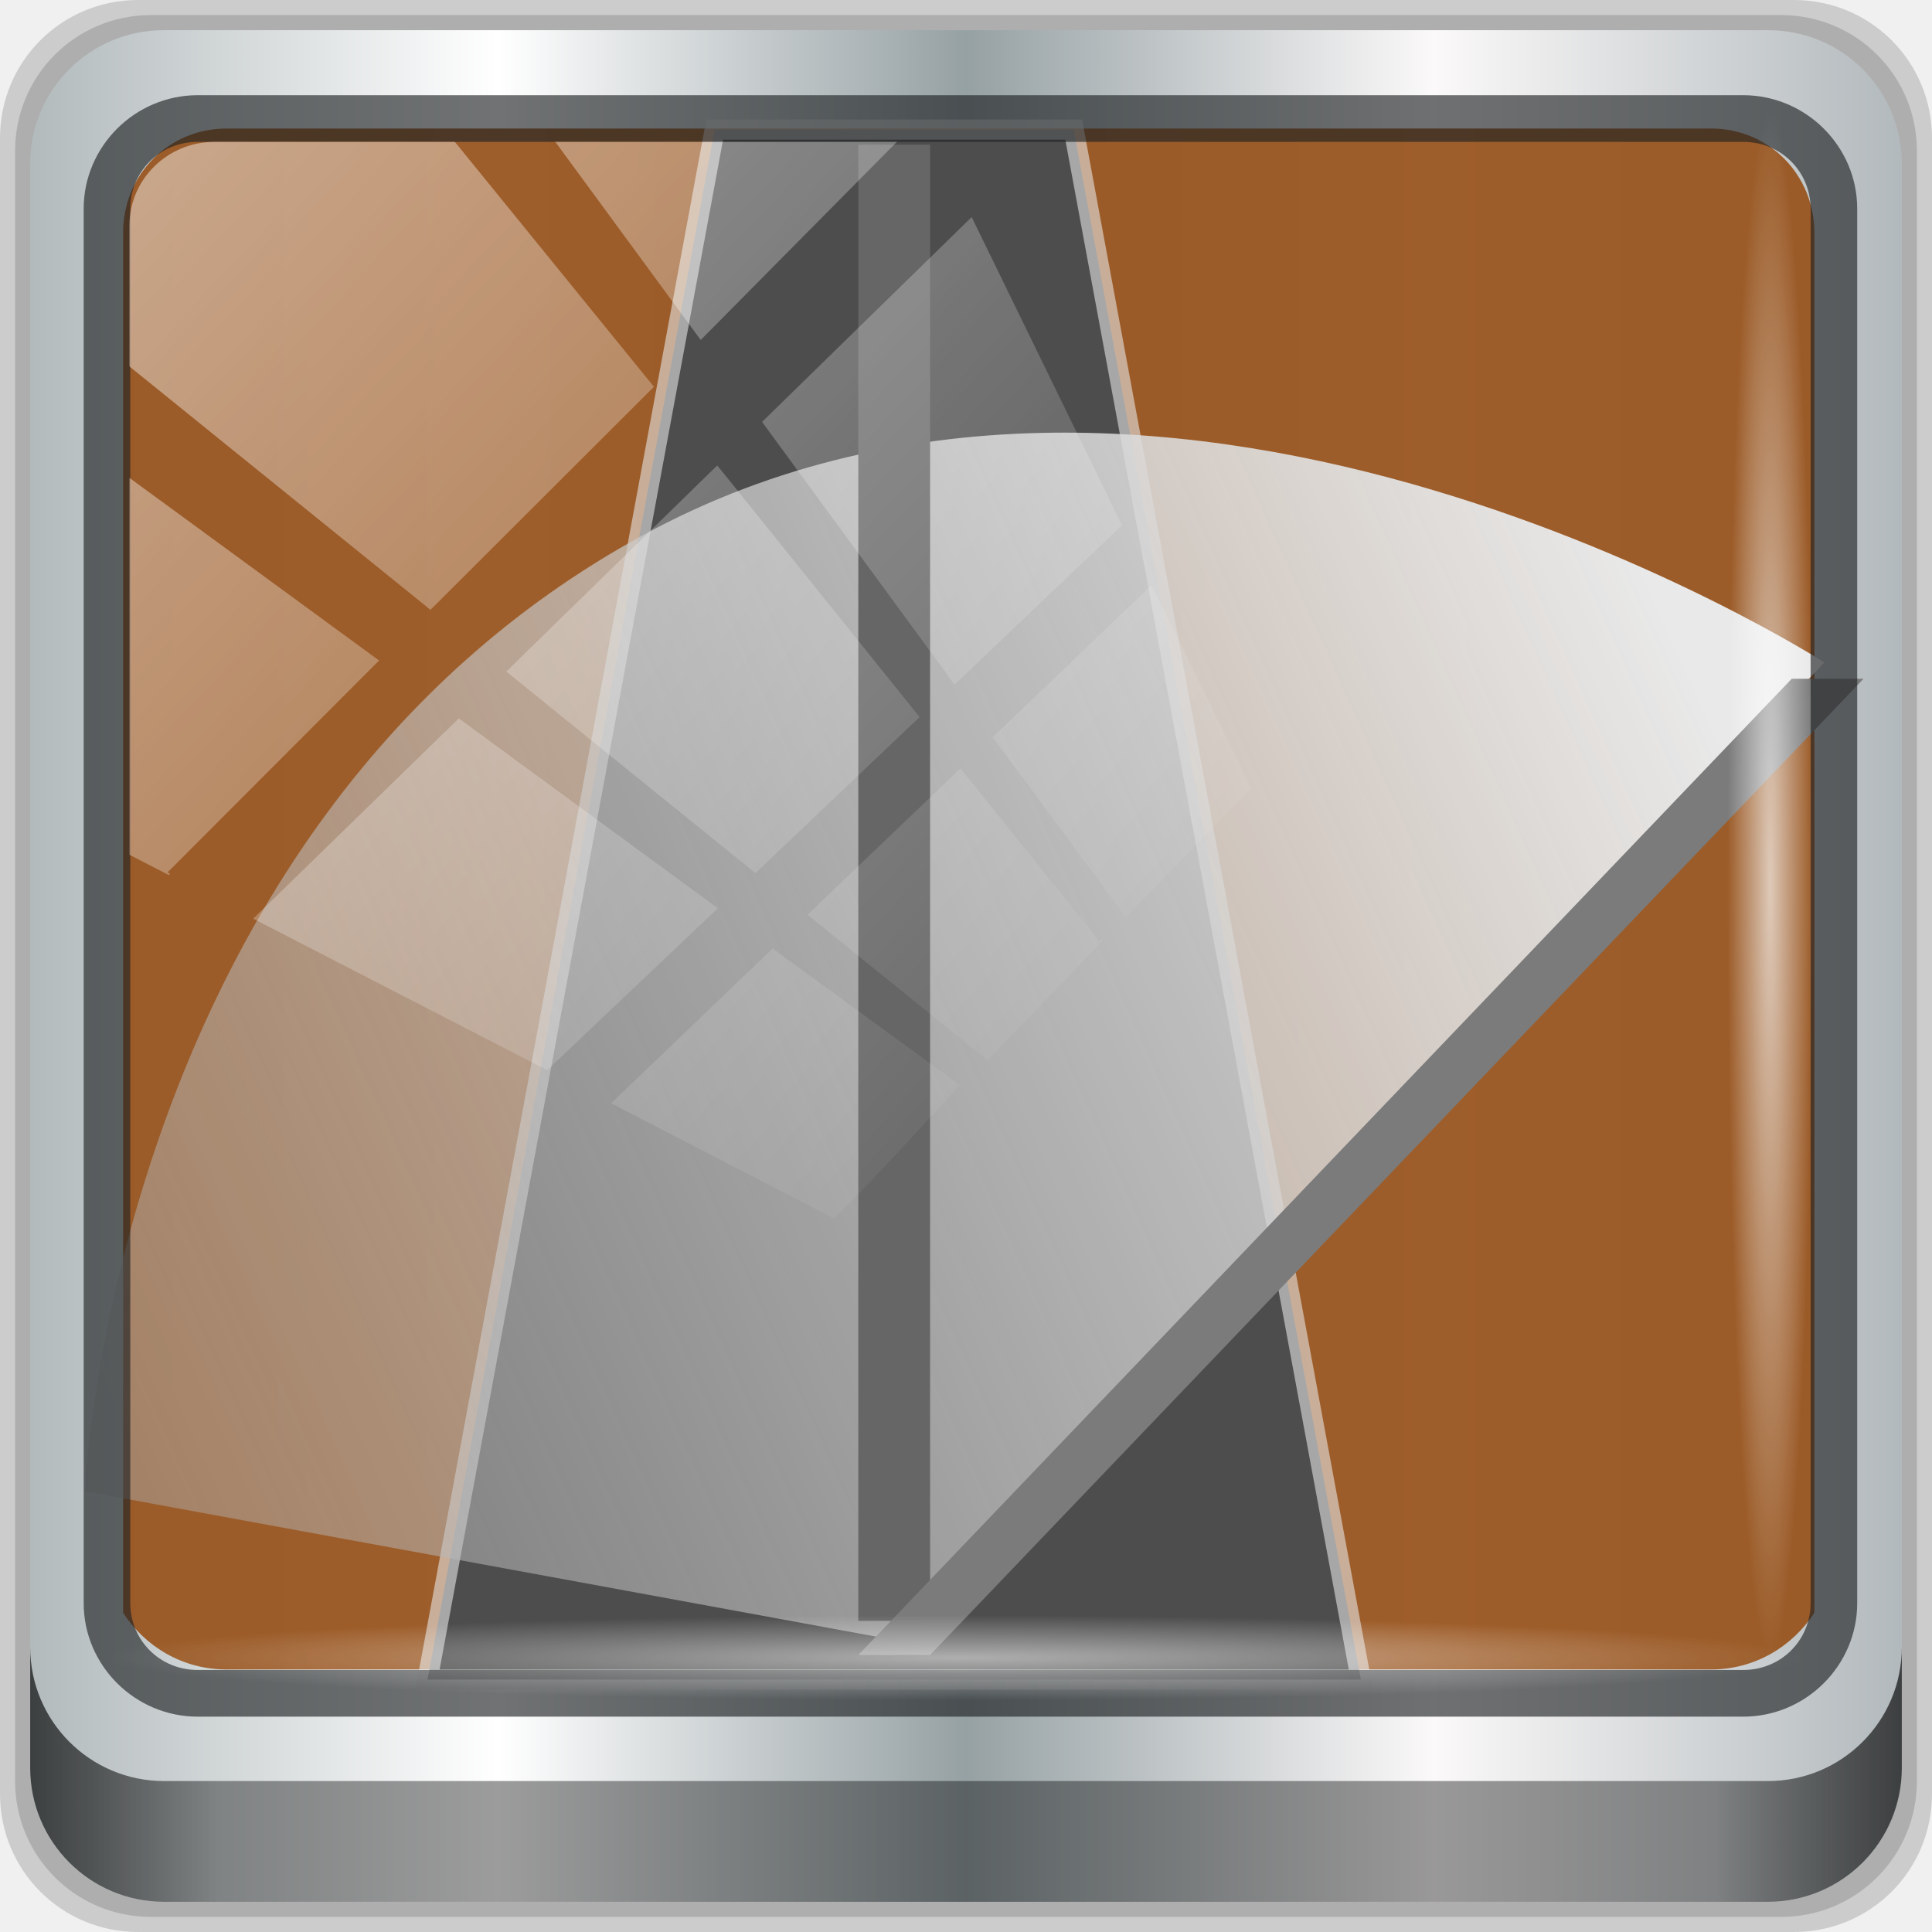
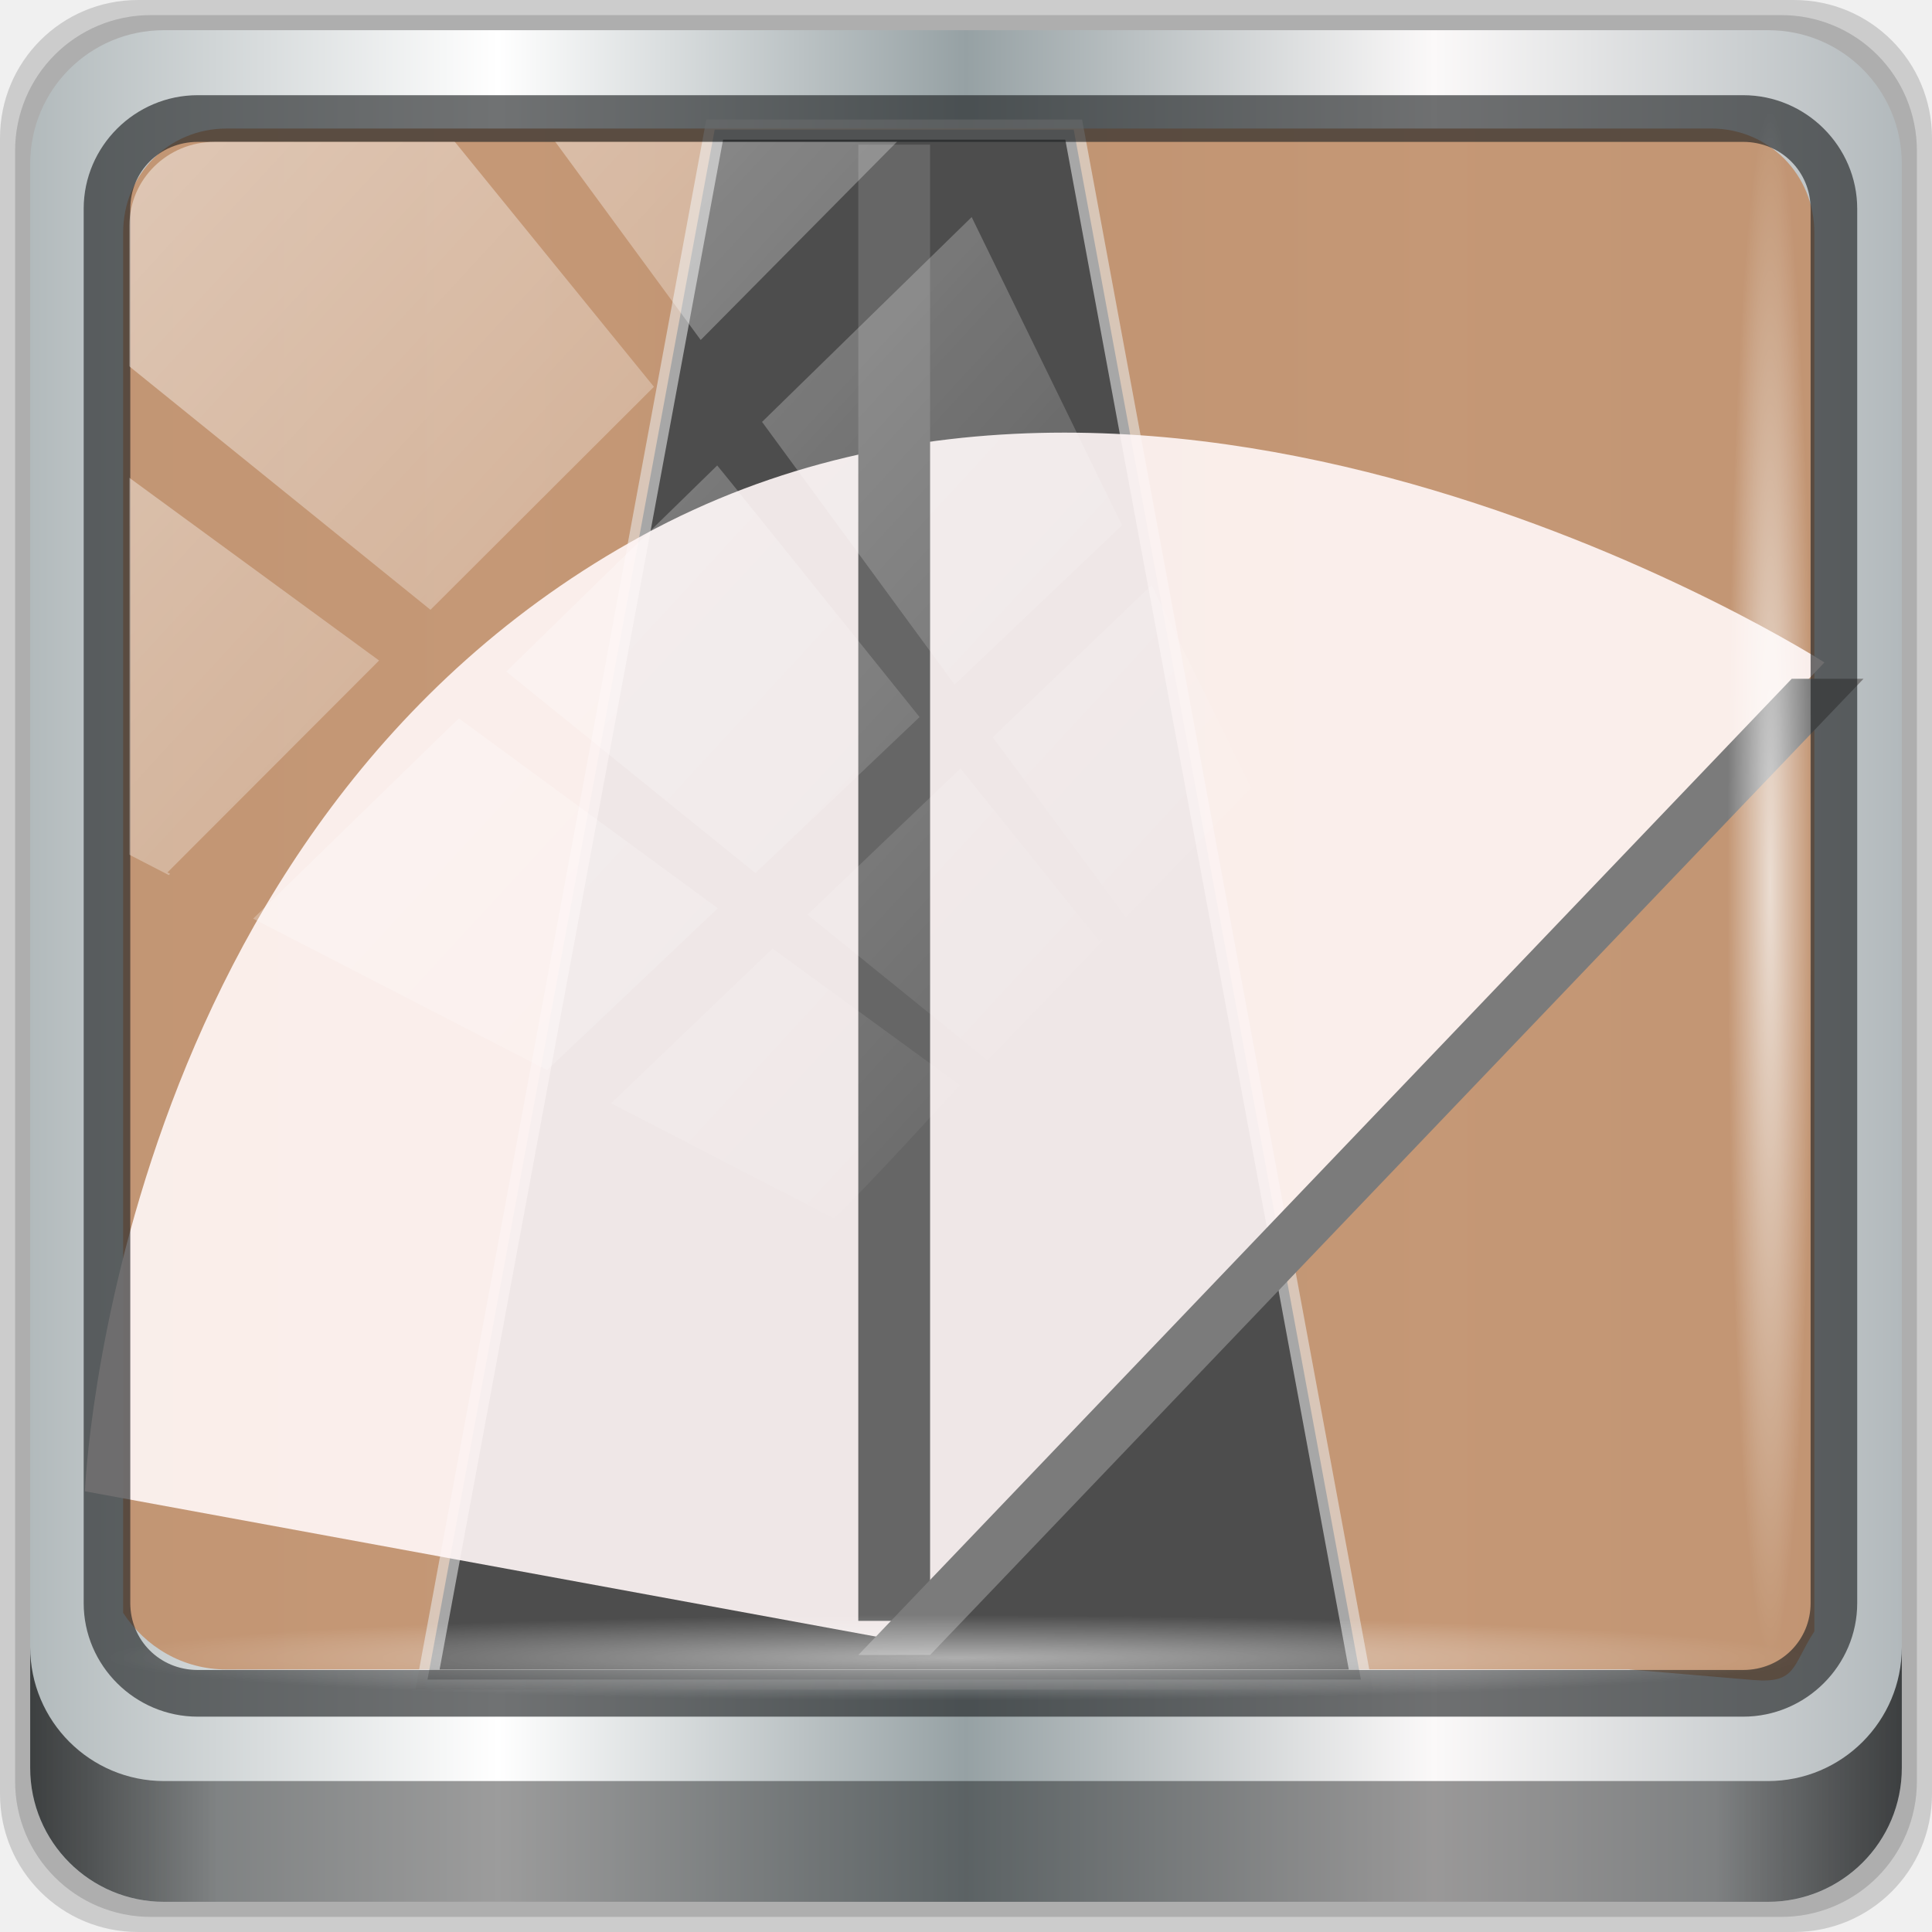
<svg xmlns="http://www.w3.org/2000/svg" xmlns:xlink="http://www.w3.org/1999/xlink" viewBox="0 0 48 48" version="1.1" id="svg46">
  <defs id="defs12">
    <linearGradient id="linearGradient3003" y1="1" x2="0" y2="47" gradientUnits="userSpaceOnUse">
      <stop style="stop-color:#eb892d;stop-opacity:1" id="stop2" />
      <stop offset="1" style="stop-color:#e97f1b;stop-opacity:1" id="stop4" />
    </linearGradient>
    <linearGradient id="linearGradient3073" x1="37" y1="14" x2="14" y2="25" gradientUnits="userSpaceOnUse">
      <stop style="stop-color:#dcdcdc;stop-opacity:0.706" id="stop7" />
      <stop offset="1" style="stop-color:#969696;stop-opacity:0" id="stop9" />
    </linearGradient>
    <linearGradient xlink:href="#linearGradient6139-0" id="linearGradient4071" gradientUnits="userSpaceOnUse" gradientTransform="matrix(0.5535714,0,0,0.5535713,-2.571429,-2.017857)" x1="6" y1="47" x2="90" y2="47" />
    <linearGradient id="linearGradient6139-0">
      <stop id="stop6141-2" offset="0" style="stop-color:#b2babc;stop-opacity:1" />
      <stop style="stop-color:#ffffff;stop-opacity:1;" offset="0.25" id="stop6151-0" />
      <stop style="stop-color:#96a1a4;stop-opacity:1" offset="0.5" id="stop6147-1" />
      <stop id="stop6149-4" offset="0.75" style="stop-color:#fbf9f9;stop-opacity:1;" />
      <stop id="stop6143-4" offset="1" style="stop-color:#b2b9bc;stop-opacity:1" />
    </linearGradient>
    <linearGradient gradientTransform="scale(0.5)" xlink:href="#linearGradient3832-0-6-1-1" id="linearGradient4129" x1="1.5" y1="88.172" x2="94.5" y2="88.172" gradientUnits="userSpaceOnUse" />
    <linearGradient id="linearGradient3832-0-6-1-1">
      <stop style="stop-color:#000000;stop-opacity:1;" offset="0" id="stop3834-6-3-7-1" />
      <stop id="stop3872-2-4" offset="0.1" style="stop-color:#000000;stop-opacity:0.588;" />
      <stop style="stop-color:#000000;stop-opacity:0.588;" offset="0.9" id="stop3844-6-2-7-6" />
      <stop style="stop-color:#000000;stop-opacity:1;" offset="1" id="stop3836-5-0-2-9" />
    </linearGradient>
    <radialGradient xlink:href="#linearGradient3737" id="radialGradient7462" gradientUnits="userSpaceOnUse" gradientTransform="matrix(0.4875669,0,0,0.02459536,16.94935,40.08335)" cx="13.948" cy="44.893" fx="13.948" fy="44.893" r="43.199" />
    <linearGradient id="linearGradient3737">
      <stop offset="0" style="stop-color:#ffffff;stop-opacity:1" id="stop3739" />
      <stop offset="1" style="stop-color:#ffffff;stop-opacity:0" id="stop3741" />
    </linearGradient>
    <radialGradient xlink:href="#linearGradient3737" id="radialGradient7464" gradientUnits="userSpaceOnUse" gradientTransform="matrix(0.4441633,0,0,0.02459536,15.77225,-45.08415)" cx="13.948" cy="44.893" fx="13.948" fy="44.893" r="43.199" />
    <linearGradient xlink:href="#linearGradient3737" id="linearGradient4767" gradientUnits="userSpaceOnUse" x1="2.771" y1="-28.642" x2="50.528" y2="14.514" />
    <clipPath id="clipPath4156-4-1" clipPathUnits="userSpaceOnUse">
      <path id="path4158-0-8" d="m 27.046,-55.695 -14.214,13.321 h 0.061 l 15.653,21.771 10.231,-10.546 C 38.562,-32.302 27.468,-54.819 27.046,-55.695 Z M 9.647,-39.383 -5.241,-25.321 15.988,-7.806 26.372,-18.383 Z m 31.491,12.951 -9.741,9.714 8.945,12.458 7.781,-7.555 z m -49.84,4.379 -13.754,12.982 26.283,13.846 0.061,-0.062 -0.123,-0.062 L 13.599,-5.401 -8.702,-22.053 Z m 38.015,7.401 -9.803,9.775 11.579,9.559 7.628,-7.401 -8.669,-11.009 z m 20.187,5.674 -7.383,7.216 6.188,8.542 5.82,-6.137 z m -32.195,6.322 -9.557,9.498 13.662,7.185 7.934,-7.678 z m 23.312,2.374 -7.107,6.938 8.363,6.907 5.361,-5.674 -0.061,-0.092 -0.092,0.123 -6.464,-8.203 z m -8.73,8.542 -7.505,7.339 10.354,5.458 c 1.397,-1.321 5.675,-6.123 5.851,-6.322 z" style="opacity:0.6;fill:#ffffff;fill-opacity:1;stroke:none" />
    </clipPath>
    <linearGradient id="ButtonShadow-16" gradientTransform="scale(1.005865,0.994169)" x1="45.448" y1="92.54" x2="45.448" y2="7.017" gradientUnits="userSpaceOnUse">
      <stop style="stop-color:#000000;stop-opacity:1;" offset="0" id="stop3750-6" />
      <stop style="stop-color:#000000;stop-opacity:0.588;" offset="1" id="stop3752-4" />
    </linearGradient>
    <clipPath clipPathUnits="userSpaceOnUse" id="clipPath4355-7">
      <rect style="fill:#ffffff;fill-opacity:1;fill-rule:nonzero;stroke:none" id="rect4357-5" width="84" height="80" x="6" y="6" rx="6" ry="6" />
    </clipPath>
    <clipPath clipPathUnits="userSpaceOnUse" id="clipPath4355-9">
      <rect style="fill:#ffffff;fill-opacity:1;fill-rule:nonzero;stroke:none" id="rect4357-1" width="84" height="80" x="6" y="6" rx="6" ry="6" />
    </clipPath>
    <clipPath clipPathUnits="userSpaceOnUse" id="clipPath4355-1">
      <rect style="fill:#ffffff;fill-opacity:1;fill-rule:nonzero;stroke:none" id="rect4357-9" width="84" height="80" x="6" y="6" rx="6" ry="6" />
    </clipPath>
    <clipPath clipPathUnits="userSpaceOnUse" id="clipPath3943-52-0">
      <path id="path3945-4-1" d="m 69.781,20.844 -5,3.438 c 5.587,5.537 9,13.328 9,21.812 0,8.434 -3.377,16.096 -8.906,21.625 l 5,3.438 C 76.078,64.576 80,55.844 80,46.094 c 2e-6,-9.797 -3.963,-18.66 -10.219,-25.25 z M 40,24.062 28.906,36.219 H 21.5 c -0.823,0 -1.5,0.677 -1.5,1.5 v 1 14.844 1 c 0,0.823 0.684,1.61 1.5,1.5 h 7.406 L 40,68 V 66 26.062 Z m 20.594,3.281 -5,3.438 L 55.5,30.875 c 3.938,3.89 6.406,9.25 6.406,15.219 0,5.921 -2.43,11.148 -6.312,15.031 l 0.094,0.094 5.094,3.438 c 4.475,-4.908 7.25,-11.402 7.25,-18.562 0,-7.231 -2.879,-13.831 -7.438,-18.75 z m -9.25,6.5 -5.219,3.625 c 2.222,2.218 3.719,5.24 3.719,8.625 0,3.337 -1.459,6.228 -3.625,8.438 l 5.219,3.625 c 2.822,-3.237 4.531,-7.434 4.531,-12.062 0,-4.673 -1.754,-9.001 -4.625,-12.25 z" style="color:#000000;display:inline;overflow:visible;visibility:visible;opacity:0.8;fill:#ff00ff;fill-opacity:1;fill-rule:nonzero;stroke:none;stroke-width:1;marker:none;enable-background:accumulate" />
    </clipPath>
    <linearGradient id="linearGradient3073-3" x1="37" y1="14" x2="14" y2="25" gradientUnits="userSpaceOnUse" gradientTransform="matrix(1.132986,0,0,1.132986,-64.65254,24.39635)">
      <stop style="stop-color:#e9e9e9;stop-opacity:1" id="stop7-6" />
      <stop offset="1" style="stop-color:#b0b0b0;stop-opacity:0.461" id="stop9-7" />
    </linearGradient>
-     <linearGradient xlink:href="#linearGradient3073-3" id="linearGradient927" gradientUnits="userSpaceOnUse" gradientTransform="matrix(1.132986,0,0,1.132986,-64.65254,24.39635)" x1="36.088" y1="15.026" x2="14" y2="25" />
  </defs>
  <path style="display:inline;opacity:0.15;fill:#000000;fill-opacity:1;fill-rule:nonzero;stroke:none;stroke-width:0.5" d="M 44.571,0 H 3.429 C 1.529,0 2.0851044e-7,1.529 2.0851044e-7,3.429 V 44.571 C 2.0851044e-7,46.471 1.529,48 3.429,48 H 44.571 C 46.471,48 48,46.471 48,44.571 V 3.429 C 48,1.529 46.471,0 44.571,0 Z" id="path3288" />
  <path id="path4085" d="M 44.25,0.375 H 3.75 c -1.87,0 -3.375,1.505 -3.375,3.375 V 44.25 c 0,1.87 1.505,3.375 3.375,3.375 H 44.25 C 46.12,47.625 47.625,46.12 47.625,44.25 V 3.75 C 47.625,1.88 46.12,0.375 44.25,0.375 Z" style="display:inline;opacity:0.15;fill:#000000;fill-opacity:1;fill-rule:nonzero;stroke:none;stroke-width:0.5" />
  <path style="display:inline;fill:url(#linearGradient4071);fill-opacity:1;fill-rule:nonzero;stroke:none;stroke-width:0.5" d="M 43.929,0.75 H 4.071 C 2.231,0.75 0.75,2.231 0.75,4.071 V 43.929 c 0,1.84 1.481,3.321 3.321,3.321 H 43.929 c 1.84,0 3.321,-1.481 3.321,-3.321 V 4.071 C 47.25,2.231 45.769,0.75 43.929,0.75 Z" id="rect4251-1" />
-   <path style="display:inline;opacity:0.95;fill:#995621;fill-opacity:1;fill-rule:nonzero;stroke:none;stroke-width:0.515" d="m 5.621,3.194 c -1.428,0 -2.562,1.144 -2.562,2.586 v 10.714 3.62 19.957 c 0.549,0.842 1.484,1.406 2.562,1.406 h 2.05 32.794 2.05 c 1.078,0 2.013,-0.564 2.562,-1.406 V 20.112 16.493 5.779 c 0,-1.441 -1.134,-2.586 -2.562,-2.586 z" id="path3400-6" />
+   <path style="display:inline;opacity:0.95;fill:#c2936f;fill-opacity:1;fill-rule:nonzero;stroke:none;stroke-width:0.515" d="m 5.621,3.194 c -1.428,0 -2.562,1.144 -2.562,2.586 v 10.714 3.62 19.957 c 0.549,0.842 1.484,1.406 2.562,1.406 H 7.67 40.465 l 3.102,0.263 c 1.074,0.091 0.961,-0.366 1.51,-1.209 V 20.112 16.493 5.779 c 0,-1.441 -1.134,-2.586 -2.562,-2.586 z" id="path3400-6" />
  <g transform="matrix(1.574453,0,0,1.574453,80.30467,-46.51991)" style="stroke-width:0.635" id="g889">
    <path id="path34" style="fill:#4d4d4d;stroke:#e9e9e9;stroke-width:0.318;stroke-opacity:0.58;stroke-miterlimit:4;stroke-dasharray:none" d="m -39.727,31.592 h 5.665 l 4.532,24.458 h -14.729 z" />
-     <path id="path38" style="fill:url(#linearGradient927);fill-opacity:1;stroke:none;stroke-width:0.72" d="m -40.86,37.992 c 8.386,-4.577 18.644,2.008 18.644,2.008 L -36.845,55.434 -49.665,53.079 c 0,0 0.419,-10.512 8.806,-15.087 z" />
+     <path id="path38" style="fill:#fff6f6;fill-opacity:0.909;stroke:none;stroke-width:0.72" d="m -40.86,37.992 c 8.386,-4.577 18.644,2.008 18.644,2.008 L -36.845,55.434 -49.665,53.079 c 0,0 0.419,-10.512 8.806,-15.087 z" />
    <path id="path36" style="fill:#666666;stroke:none;stroke-width:0.72" d="m -37.461,55.124 v -23.295 h 1.133 v 23.295 z" />
    <path id="path40" style="fill:#7b7b7b;stroke:none;stroke-width:0.72;fill-opacity:1" d="M -37.461,55.663 -22.732,40.258 h 1.133 l -14.729,15.404" />
  </g>
  <path id="path4989" d="m 4.913,2.365 c -1.558,0 -2.834,1.27 -2.834,2.823 V 39.827 c 0,1.553 1.276,2.823 2.834,2.823 H 43.308 c 1.558,0 2.834,-1.27 2.834,-2.823 V 5.188 c 0,-1.553 -1.276,-2.823 -2.834,-2.823 z m 0,1.16 H 43.308 c 0.944,0 1.676,0.74 1.676,1.663 V 39.827 c 0,0.923 -0.732,1.663 -1.676,1.663 H 4.913 c -0.944,0 -1.676,-0.74 -1.676,-1.663 V 5.188 c 0,-0.923 0.732,-1.663 1.676,-1.663 z" style="color:#000000;font-style:normal;font-variant:normal;font-weight:normal;font-stretch:normal;font-size:medium;line-height:normal;font-family:Sans;-inkscape-font-specification:Sans;text-indent:0;text-align:start;text-decoration:none;text-decoration-line:none;letter-spacing:normal;word-spacing:normal;text-transform:none;writing-mode:lr-tb;direction:ltr;baseline-shift:baseline;text-anchor:start;display:inline;overflow:visible;visibility:visible;fill:#1f2224;fill-opacity:0.633;stroke:none;stroke-width:1.188;marker:none;enable-background:accumulate" />
  <path style="display:inline;opacity:0.658;fill:url(#linearGradient4129);fill-opacity:1;fill-rule:nonzero;stroke:none;stroke-width:0.5" d="m 0.75,40.922 v 3 c 0,1.84 1.488,3.328 3.328,3.328 H 43.922 C 45.762,47.25 47.25,45.762 47.25,43.922 v -3 C 47.25,42.762 45.762,44.25 43.922,44.25 H 4.078 c -1.84,0 -3.328,-1.488 -3.328,-3.328 z" id="path4118" />
  <rect style="opacity:0.55;fill:url(#radialGradient7462);fill-opacity:1;stroke:none;stroke-width:0.5" id="rect4131" width="42.125" height="2.125" x="2.687" y="40.125" rx="0" ry="2.125" />
  <rect ry="2.125" rx="0" y="-45.043" x="2.78" height="2.125" width="38.375" id="rect4141" style="opacity:0.669;fill:url(#radialGradient7464);fill-opacity:1;stroke:none;stroke-width:0.5" transform="rotate(90)" />
  <g id="g882" transform="matrix(1.574453,0,0,1.574453,32.33987,-61.44507)" style="stroke-width:0.635" />
  <rect transform="matrix(0.5346225,0,0,0.5238415,2.147612,19.23949)" style="opacity:0.455;fill:url(#linearGradient4767);fill-opacity:1;stroke:none" id="rect4146" width="75.966" height="69.024" x="2" y="-30" rx="3.957" ry="3.957" clip-path="url(#clipPath4156-4-1)" />
</svg>
